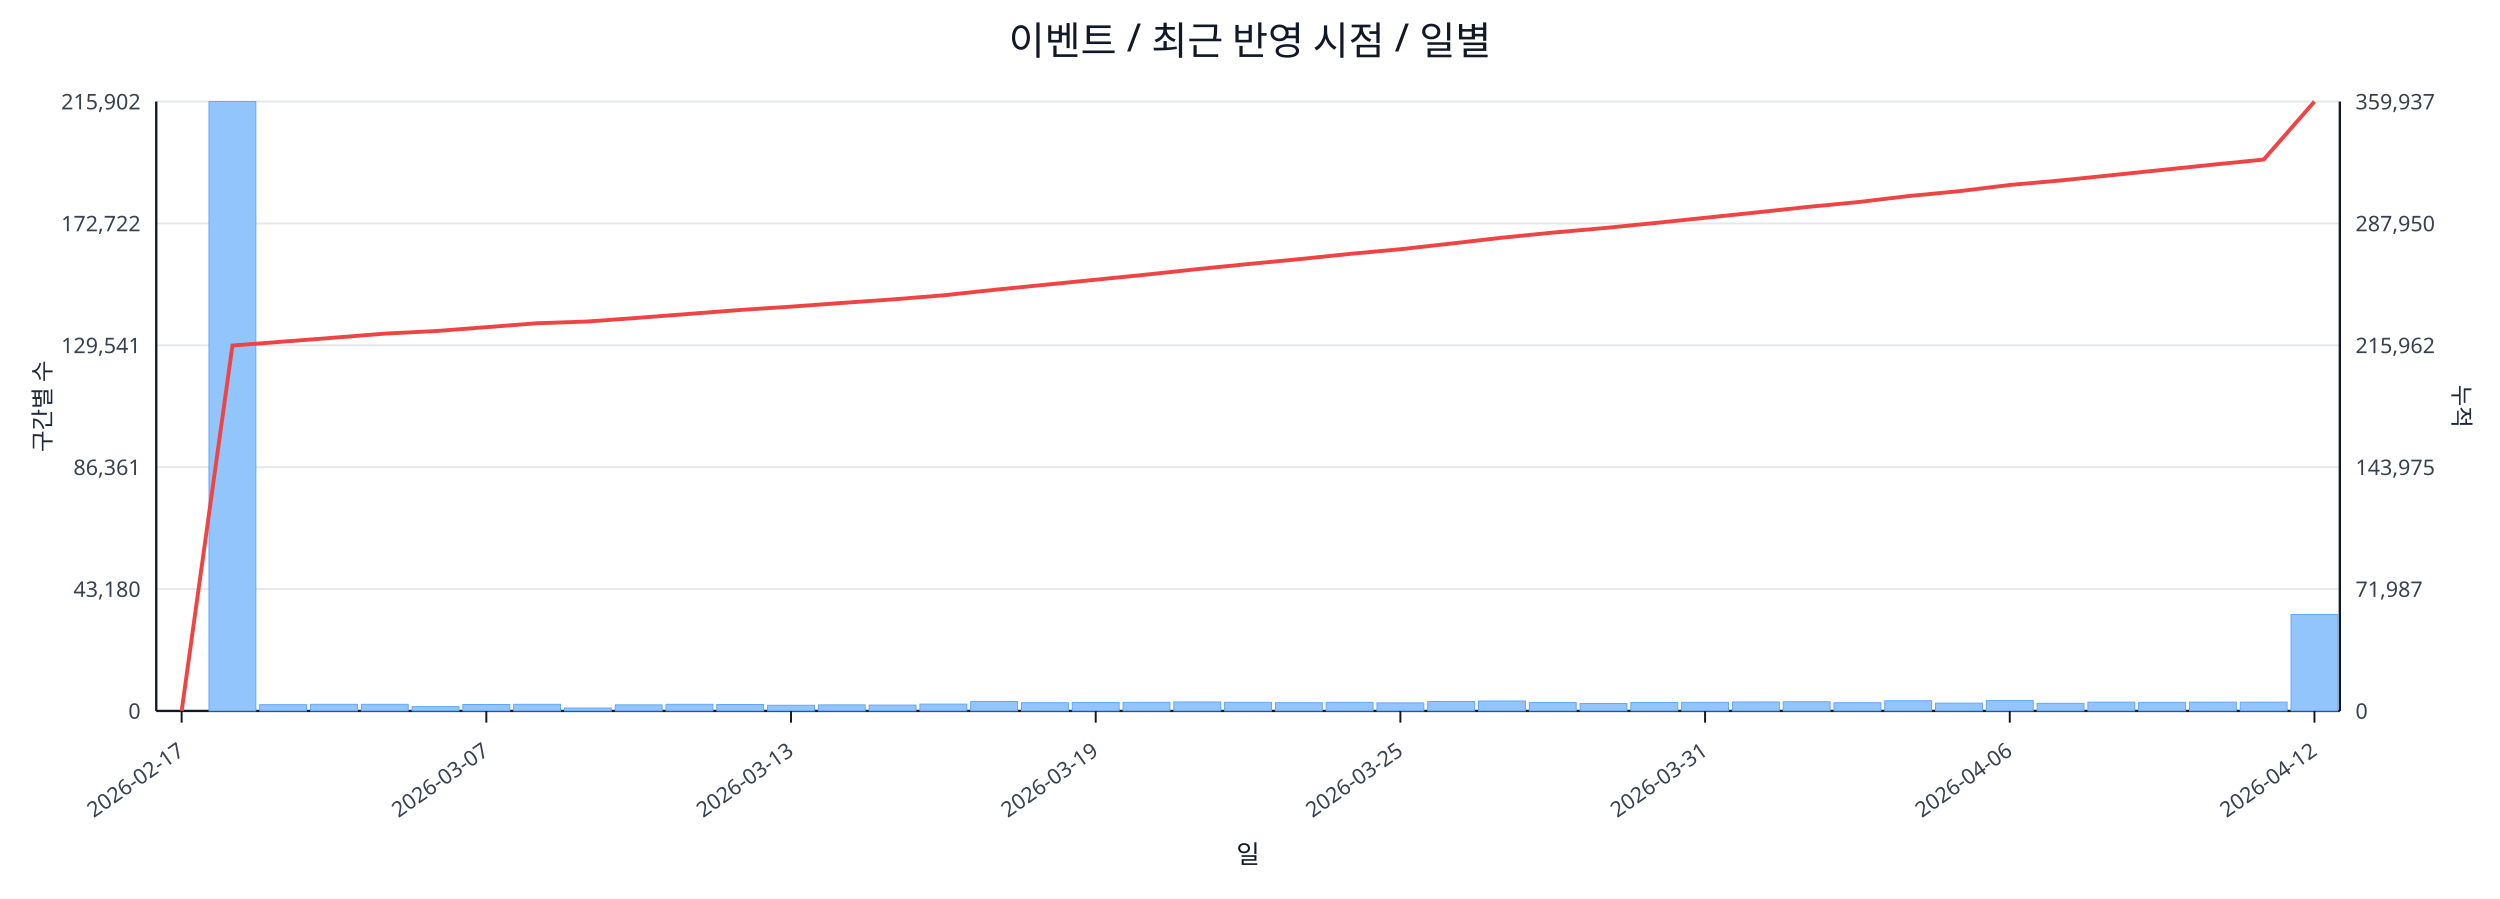
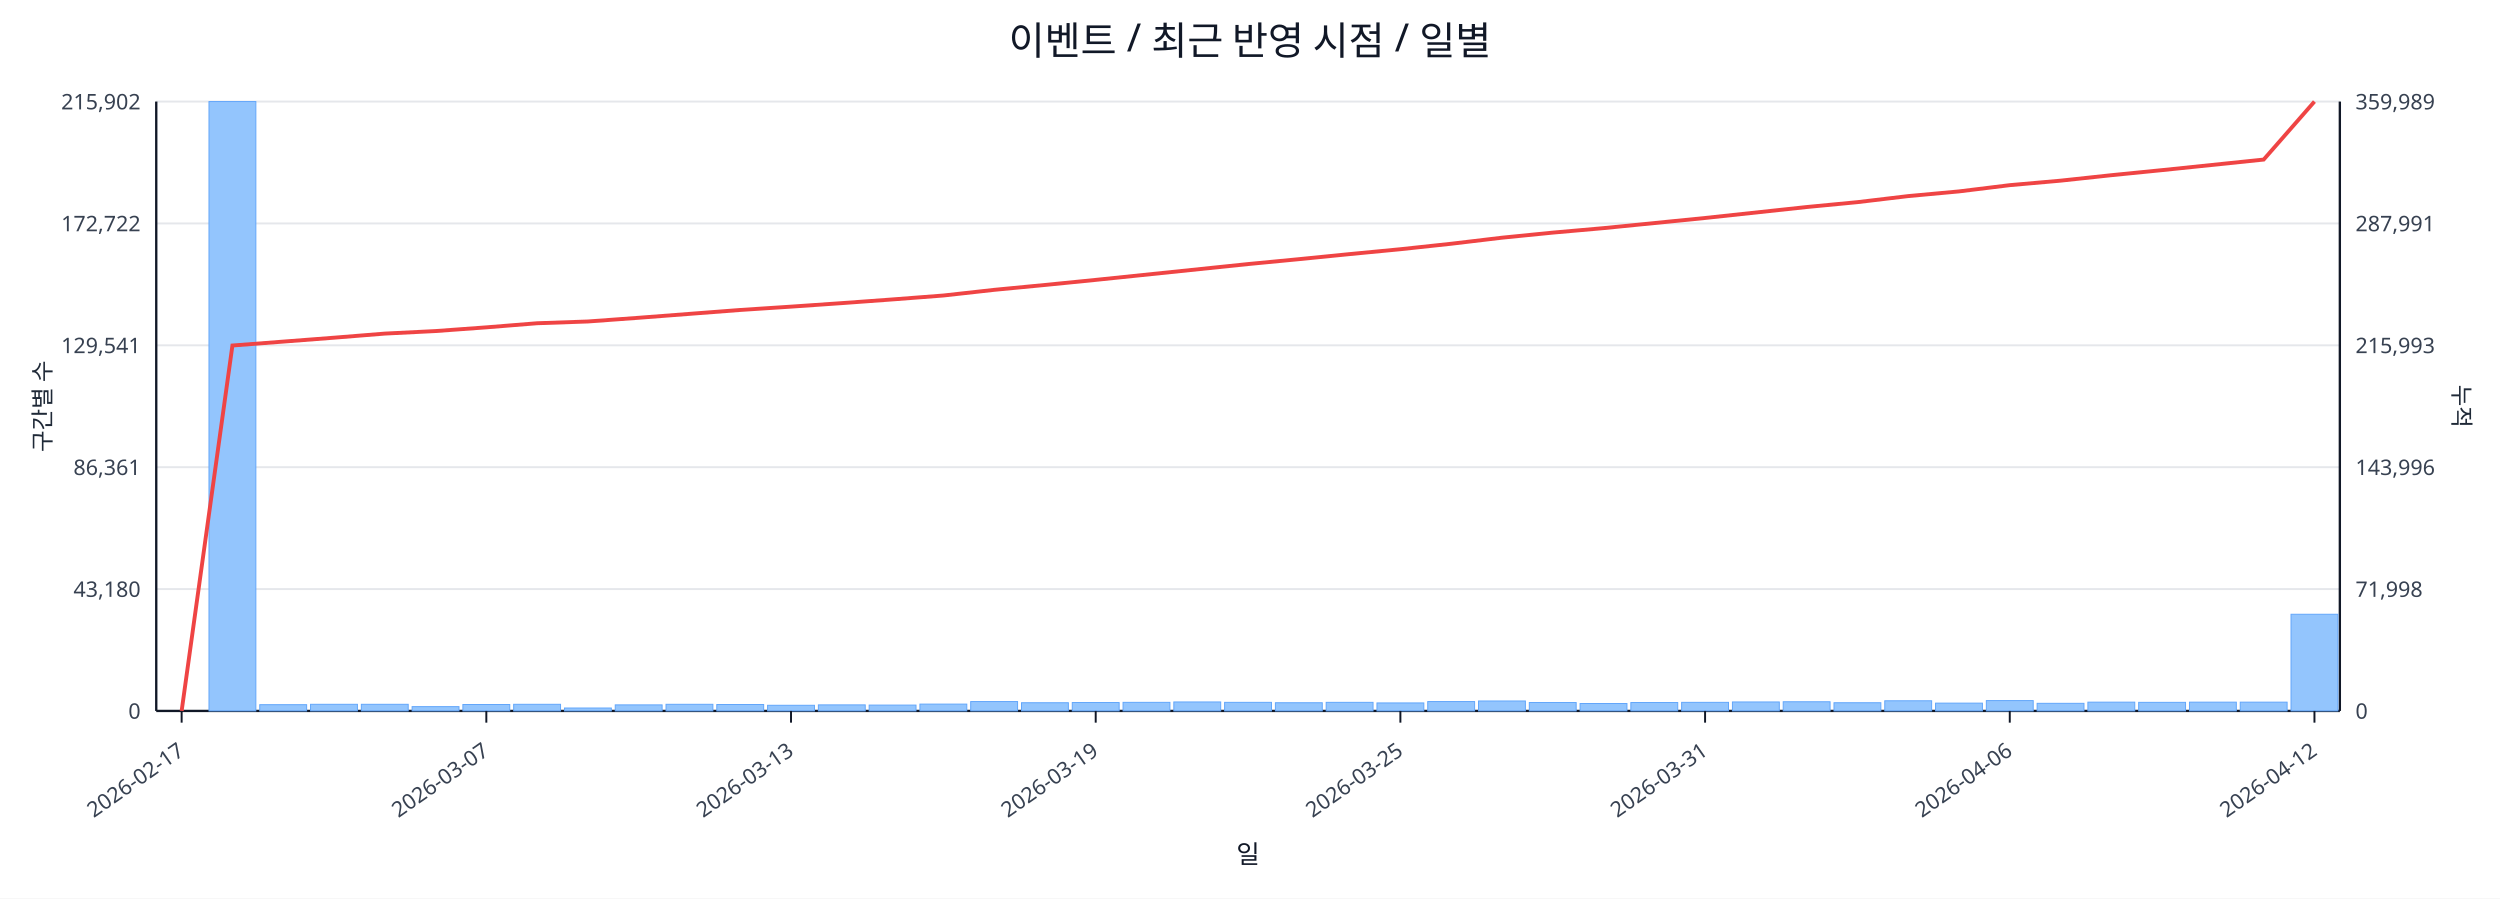
<svg xmlns="http://www.w3.org/2000/svg" width="1280" height="460" viewBox="0 0 1280 460">
  <rect x="0" y="0" width="100%" height="100%" fill="#ffffff" />
  <text x="640.0" y="28" font-size="20" text-anchor="middle" font-family="sans-serif" fill="#111827">이벤트 / 최근 반영 시점 / 일별</text>
  <line x1="80.0" y1="52.0" x2="1198.0" y2="52.0" stroke="#e5e7eb" stroke-width="1" />
  <text x="72.0" y="56.0" font-size="11" text-anchor="end" font-family="sans-serif" fill="#374151">215,902</text>
-   <text x="1206.0" y="56.0" font-size="11" text-anchor="start" font-family="sans-serif" fill="#374151">359,937</text>
+   <text x="1206.0" y="56.0" font-size="11" text-anchor="start" font-family="sans-serif" fill="#374151">359,989</text>
  <line x1="80.0" y1="114.4" x2="1198.0" y2="114.4" stroke="#e5e7eb" stroke-width="1" />
  <text x="72.0" y="118.4" font-size="11" text-anchor="end" font-family="sans-serif" fill="#374151">172,722</text>
-   <text x="1206.0" y="118.4" font-size="11" text-anchor="start" font-family="sans-serif" fill="#374151">287,950</text>
+   <text x="1206.0" y="118.4" font-size="11" text-anchor="start" font-family="sans-serif" fill="#374151">287,991</text>
  <line x1="80.0" y1="176.8" x2="1198.0" y2="176.8" stroke="#e5e7eb" stroke-width="1" />
  <text x="72.0" y="180.8" font-size="11" text-anchor="end" font-family="sans-serif" fill="#374151">129,541</text>
-   <text x="1206.0" y="180.8" font-size="11" text-anchor="start" font-family="sans-serif" fill="#374151">215,962</text>
+   <text x="1206.0" y="180.8" font-size="11" text-anchor="start" font-family="sans-serif" fill="#374151">215,993</text>
  <line x1="80.0" y1="239.2" x2="1198.0" y2="239.2" stroke="#e5e7eb" stroke-width="1" />
  <text x="72.0" y="243.2" font-size="11" text-anchor="end" font-family="sans-serif" fill="#374151">86,361</text>
-   <text x="1206.0" y="243.2" font-size="11" text-anchor="start" font-family="sans-serif" fill="#374151">143,975</text>
+   <text x="1206.0" y="243.2" font-size="11" text-anchor="start" font-family="sans-serif" fill="#374151">143,996</text>
  <line x1="80.0" y1="301.6" x2="1198.0" y2="301.6" stroke="#e5e7eb" stroke-width="1" />
  <text x="72.0" y="305.6" font-size="11" text-anchor="end" font-family="sans-serif" fill="#374151">43,180</text>
-   <text x="1206.0" y="305.6" font-size="11" text-anchor="start" font-family="sans-serif" fill="#374151">71,987</text>
+   <text x="1206.0" y="305.6" font-size="11" text-anchor="start" font-family="sans-serif" fill="#374151">71,998</text>
  <line x1="80.0" y1="364.0" x2="1198.0" y2="364.0" stroke="#e5e7eb" stroke-width="1" />
  <text x="72.0" y="368.0" font-size="11" text-anchor="end" font-family="sans-serif" fill="#374151">0</text>
  <text x="1206.0" y="368.0" font-size="11" text-anchor="start" font-family="sans-serif" fill="#374151">0</text>
  <line x1="80.0" y1="364.0" x2="1198.0" y2="364.0" stroke="#111827" stroke-width="1.2" />
  <line x1="80.0" y1="52.0" x2="80.0" y2="364.0" stroke="#111827" stroke-width="1.2" />
  <line x1="1198.0" y1="52.0" x2="1198.0" y2="364.0" stroke="#111827" stroke-width="1.2" />
  <rect x="81.0" y="364.0" width="24.0" height="0.0" fill="#93c5fd" stroke="#60a5fa" stroke-width="0.5" />
  <rect x="107.0" y="52.0" width="24.0" height="312.0" fill="#93c5fd" stroke="#60a5fa" stroke-width="0.5" />
  <rect x="133.0" y="360.8" width="24.0" height="3.2" fill="#93c5fd" stroke="#60a5fa" stroke-width="0.5" />
  <rect x="159.0" y="360.6" width="24.0" height="3.4" fill="#93c5fd" stroke="#60a5fa" stroke-width="0.5" />
  <rect x="185.0" y="360.6" width="24.0" height="3.4" fill="#93c5fd" stroke="#60a5fa" stroke-width="0.5" />
  <rect x="211.0" y="361.8" width="24.0" height="2.2" fill="#93c5fd" stroke="#60a5fa" stroke-width="0.5" />
  <rect x="237.0" y="360.7" width="24.0" height="3.3" fill="#93c5fd" stroke="#60a5fa" stroke-width="0.5" />
  <rect x="263.0" y="360.6" width="24.0" height="3.4" fill="#93c5fd" stroke="#60a5fa" stroke-width="0.5" />
  <rect x="289.0" y="362.5" width="24.0" height="1.5" fill="#93c5fd" stroke="#60a5fa" stroke-width="0.5" />
  <rect x="315.0" y="360.9" width="24.0" height="3.1" fill="#93c5fd" stroke="#60a5fa" stroke-width="0.5" />
  <rect x="341.0" y="360.6" width="24.0" height="3.4" fill="#93c5fd" stroke="#60a5fa" stroke-width="0.5" />
  <rect x="367.0" y="360.7" width="24.0" height="3.3" fill="#93c5fd" stroke="#60a5fa" stroke-width="0.5" />
  <rect x="393.0" y="361.1" width="24.0" height="2.9" fill="#93c5fd" stroke="#60a5fa" stroke-width="0.5" />
  <rect x="419.0" y="360.9" width="24.0" height="3.1" fill="#93c5fd" stroke="#60a5fa" stroke-width="0.5" />
  <rect x="445.0" y="361.0" width="24.0" height="3.0" fill="#93c5fd" stroke="#60a5fa" stroke-width="0.5" />
  <rect x="471.0" y="360.5" width="24.0" height="3.5" fill="#93c5fd" stroke="#60a5fa" stroke-width="0.5" />
  <rect x="497.0" y="359.2" width="24.0" height="4.8" fill="#93c5fd" stroke="#60a5fa" stroke-width="0.5" />
  <rect x="523.0" y="359.8" width="24.0" height="4.2" fill="#93c5fd" stroke="#60a5fa" stroke-width="0.5" />
  <rect x="549.0" y="359.7" width="24.0" height="4.3" fill="#93c5fd" stroke="#60a5fa" stroke-width="0.5" />
  <rect x="575.0" y="359.6" width="24.0" height="4.4" fill="#93c5fd" stroke="#60a5fa" stroke-width="0.5" />
  <rect x="601.0" y="359.4" width="24.0" height="4.6" fill="#93c5fd" stroke="#60a5fa" stroke-width="0.5" />
  <rect x="627.0" y="359.6" width="24.0" height="4.4" fill="#93c5fd" stroke="#60a5fa" stroke-width="0.5" />
  <rect x="653.0" y="359.8" width="24.0" height="4.2" fill="#93c5fd" stroke="#60a5fa" stroke-width="0.5" />
  <rect x="679.0" y="359.6" width="24.0" height="4.4" fill="#93c5fd" stroke="#60a5fa" stroke-width="0.5" />
  <rect x="705.0" y="359.9" width="24.0" height="4.1" fill="#93c5fd" stroke="#60a5fa" stroke-width="0.5" />
  <rect x="731.0" y="359.2" width="24.0" height="4.8" fill="#93c5fd" stroke="#60a5fa" stroke-width="0.5" />
  <rect x="757.0" y="358.9" width="24.0" height="5.1" fill="#93c5fd" stroke="#60a5fa" stroke-width="0.5" />
  <rect x="783.0" y="359.7" width="24.0" height="4.3" fill="#93c5fd" stroke="#60a5fa" stroke-width="0.5" />
  <rect x="809.0" y="360.2" width="24.0" height="3.8" fill="#93c5fd" stroke="#60a5fa" stroke-width="0.5" />
  <rect x="835.0" y="359.7" width="24.0" height="4.3" fill="#93c5fd" stroke="#60a5fa" stroke-width="0.5" />
  <rect x="861.0" y="359.6" width="24.0" height="4.4" fill="#93c5fd" stroke="#60a5fa" stroke-width="0.5" />
  <rect x="887.0" y="359.4" width="24.0" height="4.6" fill="#93c5fd" stroke="#60a5fa" stroke-width="0.5" />
  <rect x="913.0" y="359.3" width="24.0" height="4.7" fill="#93c5fd" stroke="#60a5fa" stroke-width="0.5" />
  <rect x="939.0" y="359.8" width="24.0" height="4.2" fill="#93c5fd" stroke="#60a5fa" stroke-width="0.5" />
  <rect x="965.0" y="358.8" width="24.0" height="5.2" fill="#93c5fd" stroke="#60a5fa" stroke-width="0.5" />
  <rect x="991.0" y="360.0" width="24.0" height="4.0" fill="#93c5fd" stroke="#60a5fa" stroke-width="0.5" />
  <rect x="1017.0" y="358.7" width="24.0" height="5.3" fill="#93c5fd" stroke="#60a5fa" stroke-width="0.5" />
  <rect x="1043.0" y="360.1" width="24.0" height="3.9" fill="#93c5fd" stroke="#60a5fa" stroke-width="0.5" />
  <rect x="1069.0" y="359.5" width="24.0" height="4.5" fill="#93c5fd" stroke="#60a5fa" stroke-width="0.5" />
  <rect x="1095.0" y="359.6" width="24.0" height="4.4" fill="#93c5fd" stroke="#60a5fa" stroke-width="0.5" />
  <rect x="1121.0" y="359.5" width="24.0" height="4.5" fill="#93c5fd" stroke="#60a5fa" stroke-width="0.5" />
  <rect x="1147.0" y="359.5" width="24.0" height="4.5" fill="#93c5fd" stroke="#60a5fa" stroke-width="0.5" />
-   <rect x="1173.0" y="314.6" width="24.0" height="49.4" fill="#93c5fd" stroke="#60a5fa" stroke-width="0.5" />
-   <polyline fill="none" stroke="#ef4444" stroke-width="2" points="93.0,364.0 119.0,176.9 145.0,174.9 171.0,172.9 197.0,170.8 223.0,169.5 249.0,167.5 275.0,165.5 301.0,164.6 327.0,162.7 353.0,160.7 379.0,158.7 405.0,157.0 431.0,155.1 457.0,153.3 483.0,151.2 509.0,148.4 535.0,145.8 561.0,143.2 587.0,140.6 613.0,137.8 639.0,135.2 665.0,132.7 691.0,130.0 717.0,127.6 743.0,124.7 769.0,121.7 795.0,119.1 821.0,116.8 847.0,114.2 873.0,111.5 899.0,108.8 925.0,106.0 951.0,103.5 977.0,100.4 1003.0,97.9 1029.0,94.7 1055.0,92.4 1081.0,89.7 1107.0,87.0 1133.0,84.3 1159.0,81.7 1185.0,52.0" />
+   <rect x="1173.0" y="314.5" width="24.0" height="49.5" fill="#93c5fd" stroke="#60a5fa" stroke-width="0.5" />
+   <polyline fill="none" stroke="#ef4444" stroke-width="2" points="93.0,364.0 119.0,176.9 145.0,174.9 171.0,172.9 197.0,170.8 223.0,169.5 249.0,167.6 275.0,165.5 301.0,164.6 327.0,162.7 353.0,160.7 379.0,158.7 405.0,157.0 431.0,155.2 457.0,153.3 483.0,151.3 509.0,148.4 535.0,145.9 561.0,143.3 587.0,140.6 613.0,137.9 639.0,135.2 665.0,132.7 691.0,130.1 717.0,127.6 743.0,124.8 769.0,121.7 795.0,119.1 821.0,116.8 847.0,114.2 873.0,111.6 899.0,108.8 925.0,106.0 951.0,103.5 977.0,100.4 1003.0,98.0 1029.0,94.8 1055.0,92.5 1081.0,89.7 1107.0,87.1 1133.0,84.4 1159.0,81.7 1185.0,52.0" />
  <line x1="93.0" y1="364.0" x2="93.0" y2="370.0" stroke="#111827" stroke-width="1" />
  <text x="95.0" y="386.0" font-size="11" text-anchor="end" transform="rotate(-35 95.0 386.0)" font-family="sans-serif" fill="#374151">2026-02-17</text>
  <line x1="249.0" y1="364.0" x2="249.0" y2="370.0" stroke="#111827" stroke-width="1" />
  <text x="251.0" y="386.0" font-size="11" text-anchor="end" transform="rotate(-35 251.0 386.0)" font-family="sans-serif" fill="#374151">2026-03-07</text>
  <line x1="405.0" y1="364.0" x2="405.0" y2="370.0" stroke="#111827" stroke-width="1" />
  <text x="407.0" y="386.0" font-size="11" text-anchor="end" transform="rotate(-35 407.0 386.0)" font-family="sans-serif" fill="#374151">2026-03-13</text>
  <line x1="561.0" y1="364.0" x2="561.0" y2="370.0" stroke="#111827" stroke-width="1" />
  <text x="563.0" y="386.0" font-size="11" text-anchor="end" transform="rotate(-35 563.0 386.0)" font-family="sans-serif" fill="#374151">2026-03-19</text>
  <line x1="717.0" y1="364.0" x2="717.0" y2="370.0" stroke="#111827" stroke-width="1" />
  <text x="719.0" y="386.0" font-size="11" text-anchor="end" transform="rotate(-35 719.0 386.0)" font-family="sans-serif" fill="#374151">2026-03-25</text>
  <line x1="873.0" y1="364.0" x2="873.0" y2="370.0" stroke="#111827" stroke-width="1" />
  <text x="875.0" y="386.0" font-size="11" text-anchor="end" transform="rotate(-35 875.0 386.0)" font-family="sans-serif" fill="#374151">2026-03-31</text>
  <line x1="1029.0" y1="364.0" x2="1029.0" y2="370.0" stroke="#111827" stroke-width="1" />
  <text x="1031.0" y="386.0" font-size="11" text-anchor="end" transform="rotate(-35 1031.0 386.0)" font-family="sans-serif" fill="#374151">2026-04-06</text>
  <line x1="1185.0" y1="364.0" x2="1185.0" y2="370.0" stroke="#111827" stroke-width="1" />
  <text x="1187.0" y="386.0" font-size="11" text-anchor="end" transform="rotate(-35 1187.0 386.0)" font-family="sans-serif" fill="#374151">2026-04-12</text>
  <text x="26" y="208.0" font-size="12" transform="rotate(-90 26 208.0)" text-anchor="middle" font-family="sans-serif" fill="#1f2937">구간별 수</text>
  <text x="1256.0" y="208.0" font-size="12" transform="rotate(90 1256.0 208.0)" text-anchor="middle" font-family="sans-serif" fill="#1f2937">누적</text>
  <text x="639.0" y="442.0" font-size="13" text-anchor="middle" font-family="sans-serif" fill="#111827">일</text>
</svg>
